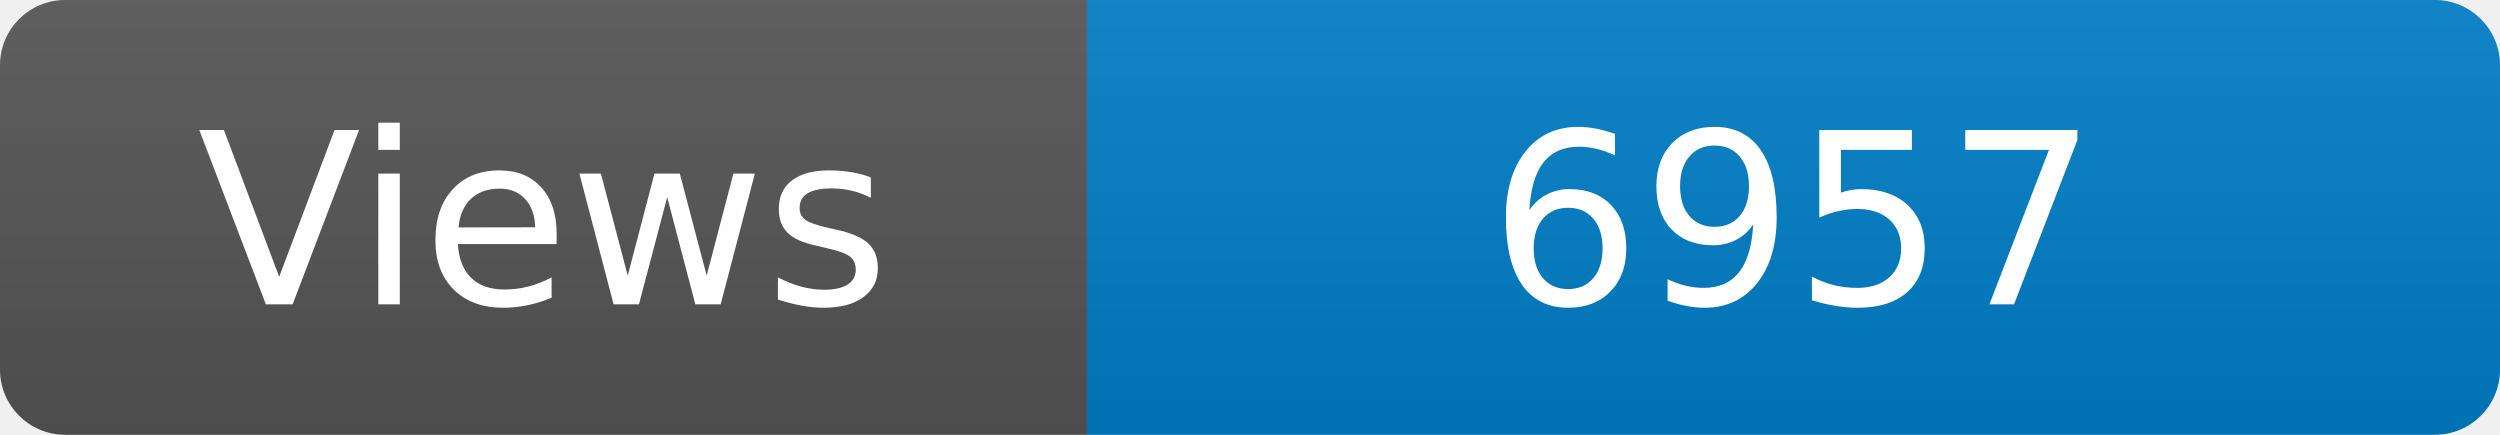
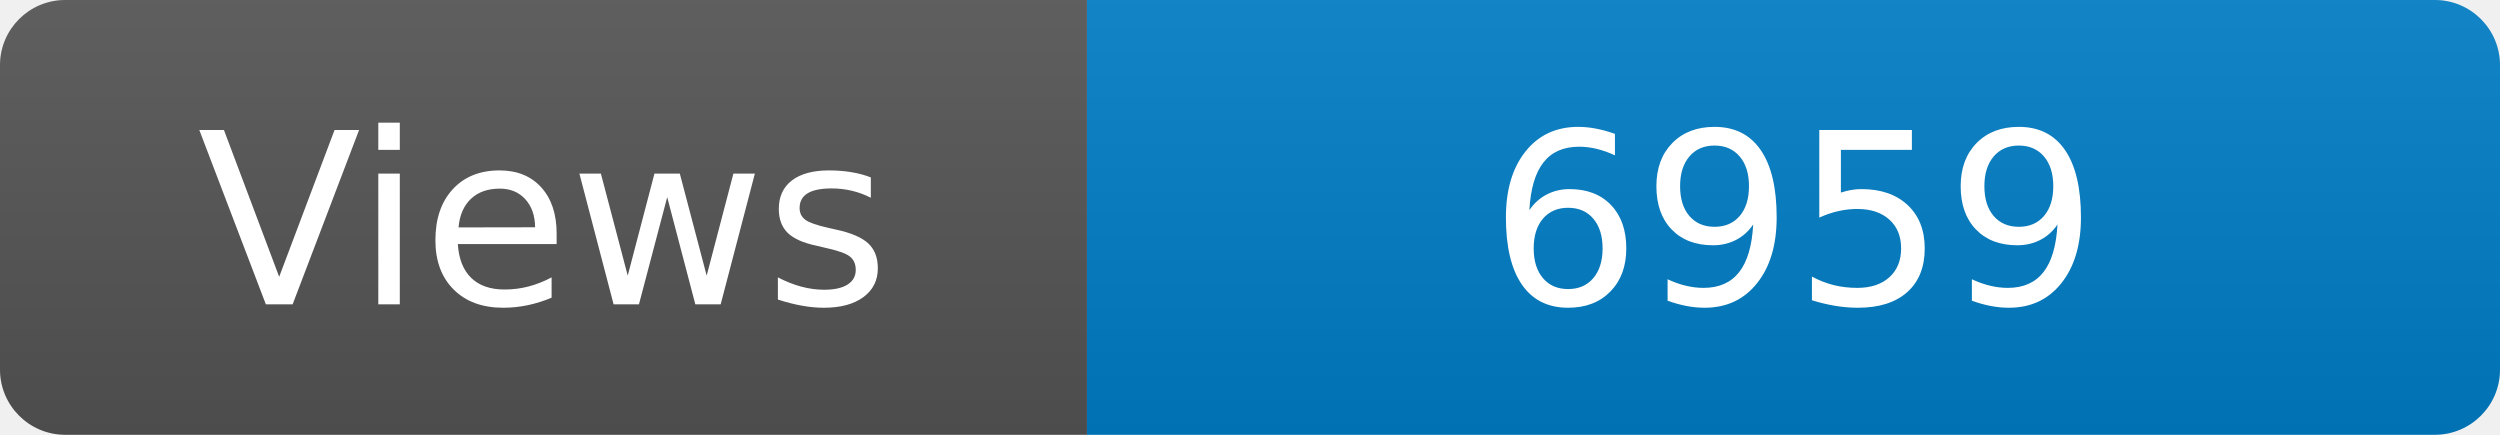
<svg xmlns="http://www.w3.org/2000/svg" width="115" height="20" role="img" aria-label="Maintained?: yes">
  <linearGradient id="s" x2="0" y2="100%">
    <stop offset="0" stop-color="#bbb" stop-opacity=".1" />
    <stop offset="1" stop-opacity=".1" />
  </linearGradient>
  <clipPath id="r">
    <rect width="115" height="20" rx="3" fill="#fff" />
  </clipPath>
  <g clip-path="url(#r)">
    <rect width="50" height="20" fill="#555" />
    <rect x="50" width="160" height="20" fill="#007ec6" />
    <rect width="115" height="20" fill="url(#s)" />
  </g>
  <g fill="#fff" text-anchor="middle" font-family="Verdana,Geneva,DejaVu Sans,sans-serif" font-size="110">
    <text x="250" y="140" transform="scale(.1)" fill="#fff">Views</text>
-     <text x="825" y="140" transform="scale(.1)" fill="#fff">6957</text>
+     <text x="825" y="140" transform="scale(.1)" fill="#fff">6959</text>
  </g>
</svg>
